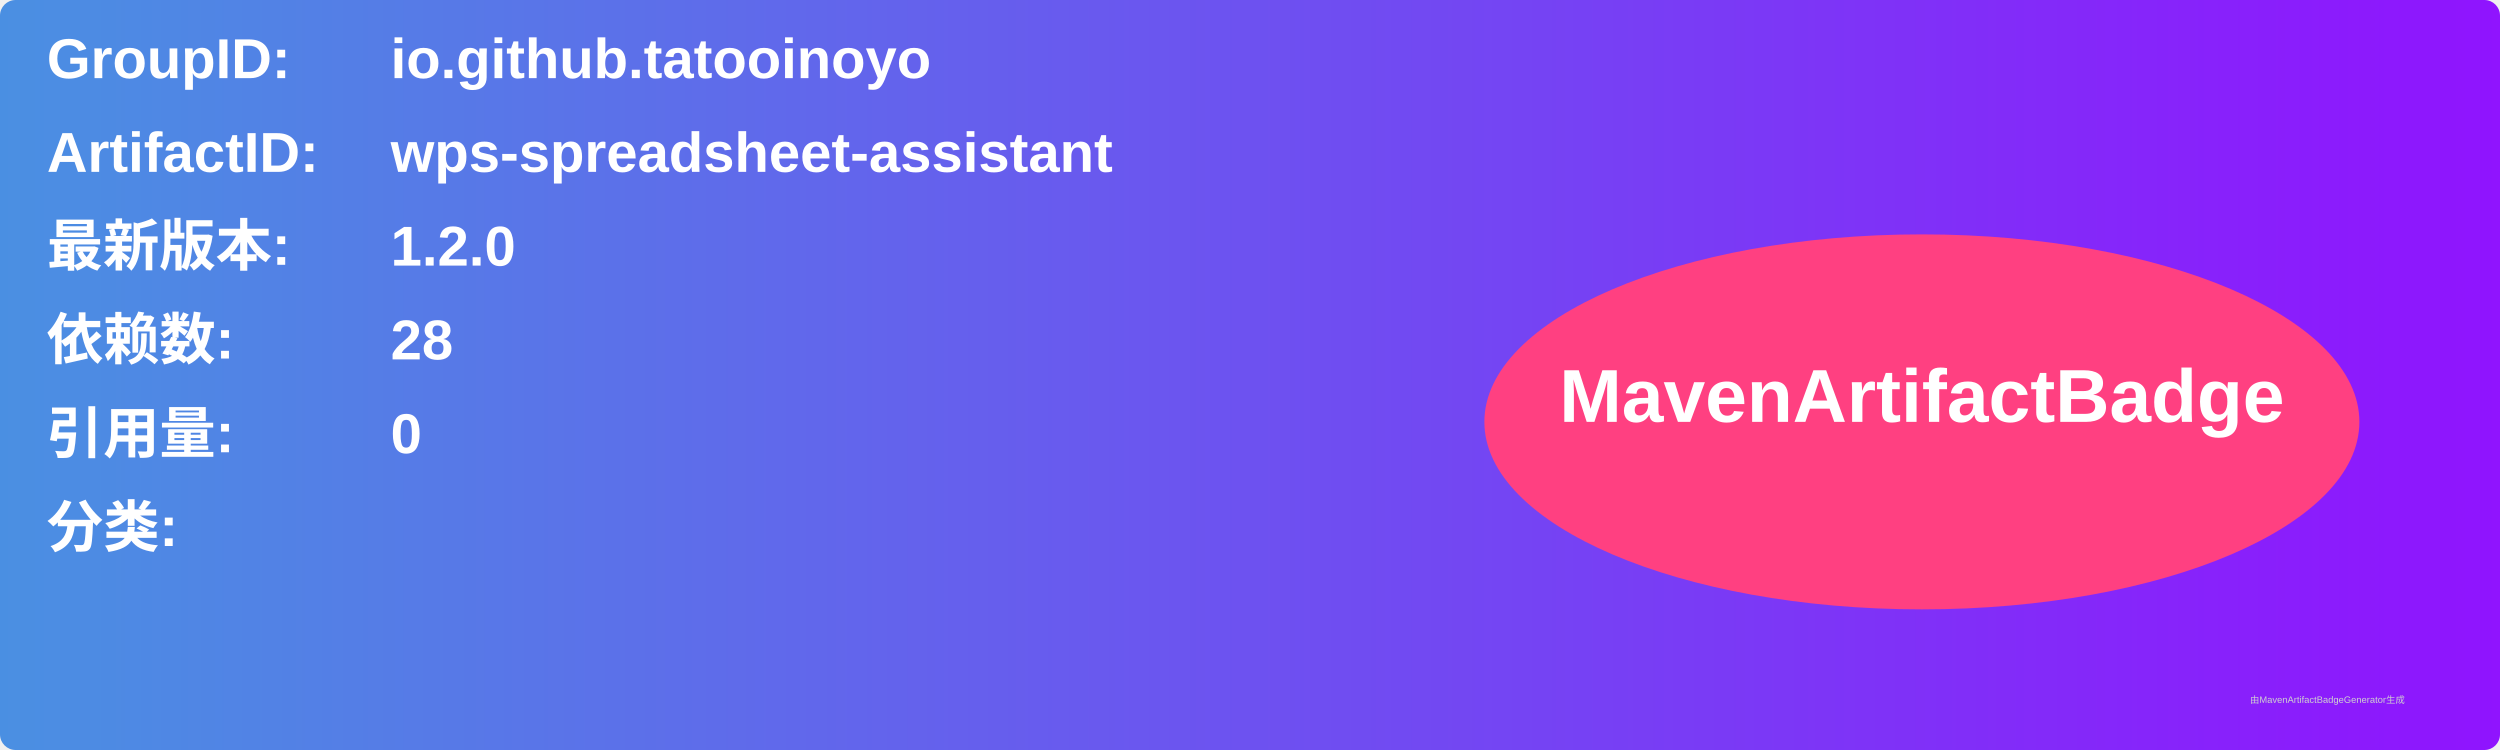
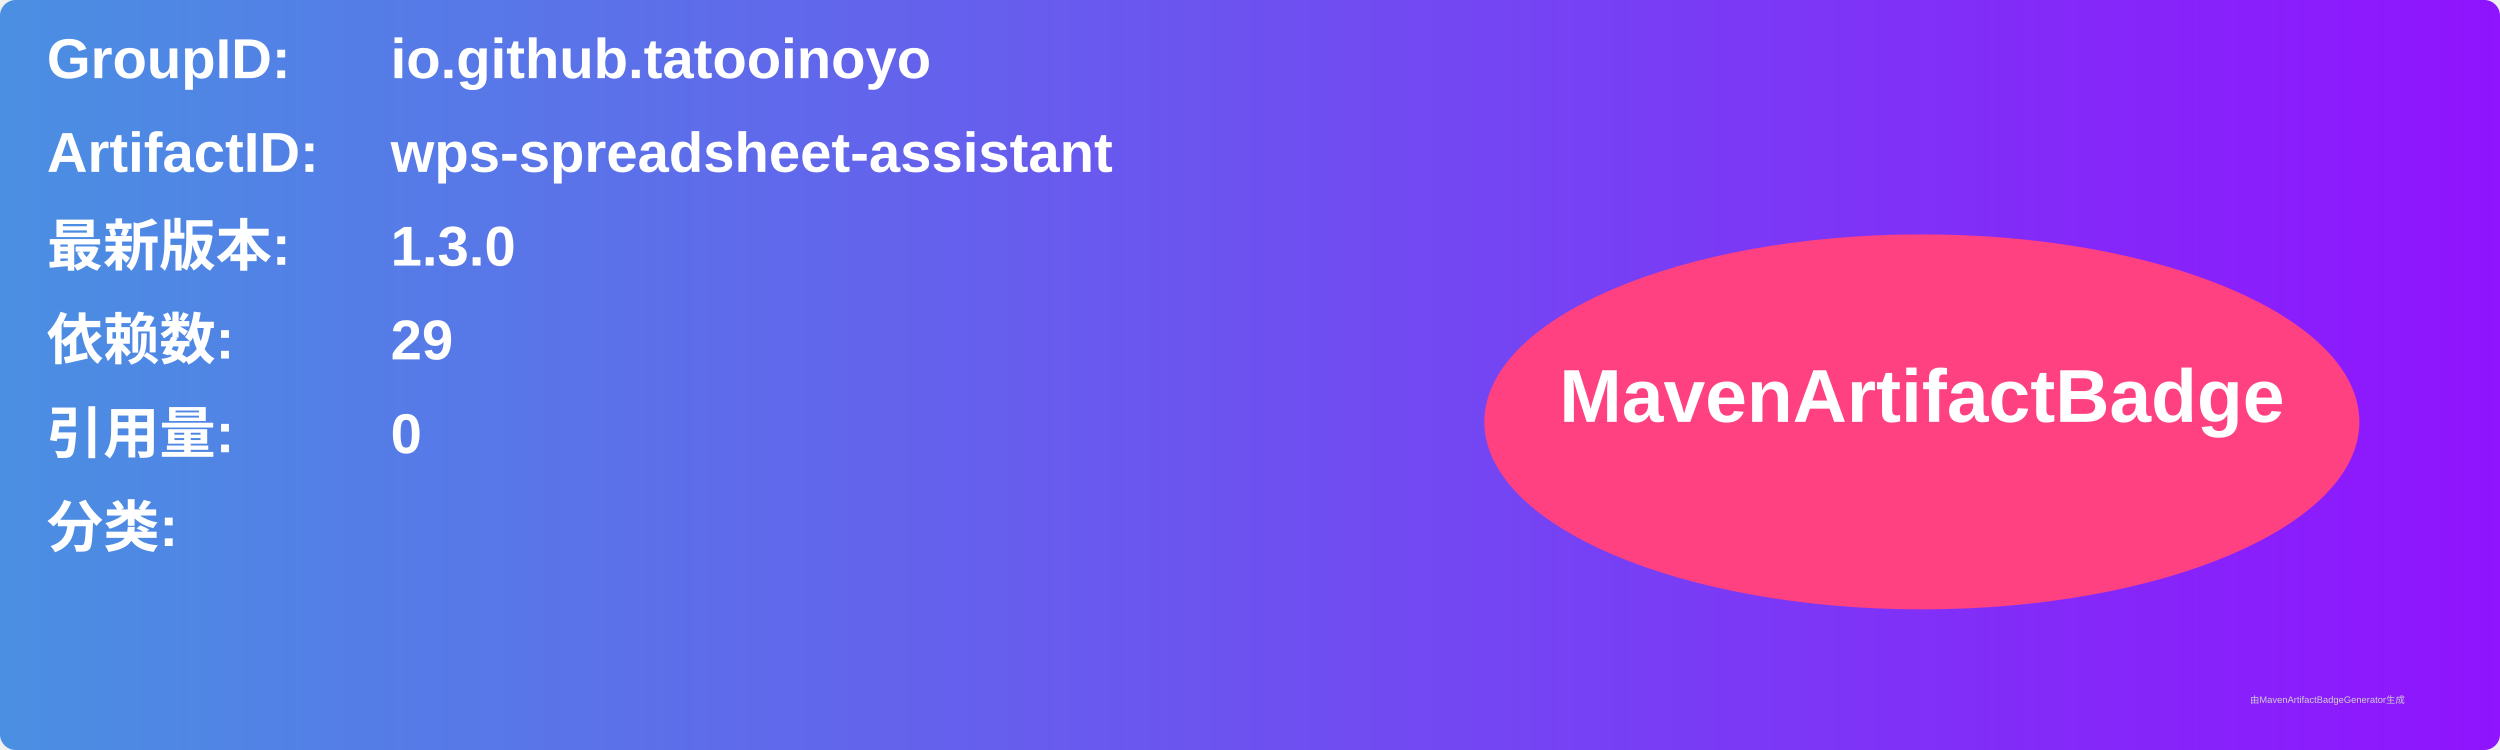
<svg xmlns="http://www.w3.org/2000/svg" width="800" height="240" viewBox="0 0 800 240">
  <linearGradient id="grad" x1="0%" y1="0%" x2="100%" y2="0%">
    <stop offset="0%" stop-color="#4a90e2" />
    <stop offset="100%" stop-color="#9013fe" />
  </linearGradient>
  <rect width="100%" height="100%" rx="5" ry="5" fill="url(#grad)" />
  <g transform="translate(15, 15)">
    <text x="0" y="10" font-family="Arial" font-size="18" fill="white" font-weight="bold" width="260">GroupID:</text>
    <text x="110" y="10" font-family="Arial" font-size="18" fill="white" font-weight="bold" width="460">io.github.tatooinoyo</text>
    <text x="0" y="40" font-family="Arial" font-size="18" fill="white" font-weight="bold" width="260">ArtifactID:</text>
    <text x="110" y="40" font-family="Arial" font-size="18" fill="white" font-weight="bold" width="460">wps-spreadsheet-assistant</text>
    <text x="0" y="70" font-family="Arial" font-size="18" fill="white" font-weight="bold">最新版本:</text>
    <text x="110" y="70" font-family="Arial" font-size="18" fill="white" font-weight="bold">
-       <tspan font-weight="bold">1.2.0</tspan>
+       <tspan font-weight="bold">1.3.0</tspan>
    </text>
    <text x="0" y="100" font-family="Arial" font-size="18" fill="white" font-weight="bold">依赖数: </text>
    <text x="110" y="100" font-family="Arial" font-size="18" fill="white">
-       <tspan font-weight="bold">28</tspan>
+       <tspan font-weight="bold">29</tspan>
    </text>
    <text x="0" y="130" font-family="Arial" font-size="18" fill="white" font-weight="bold">引用量: </text>
    <text x="110" y="130" font-family="Arial" font-size="18" fill="white">
      <tspan font-weight="bold">0</tspan>
    </text>
    <text x="0" y="160" font-family="Arial" font-size="18" fill="white" font-weight="bold">分类:</text>
    <text x="10" y="190" font-family="Arial" font-size="10" fill="white">
      <tspan font-weight="bold" />
    </text>
    <ellipse cx="600" cy="120" rx="140" ry="60" fill="#ff4081" />
    <text x="600" y="120" text-anchor="middle" font-family="Arial" font-size="24" fill="white" font-weight="bold">MavenArtifactBadge</text>
  </g>
  <text x="720" y="225" font-family="Arial" font-size="3" fill="#d0d0d0">由MavenArtifactBadgeGenerator生成</text>
</svg>
